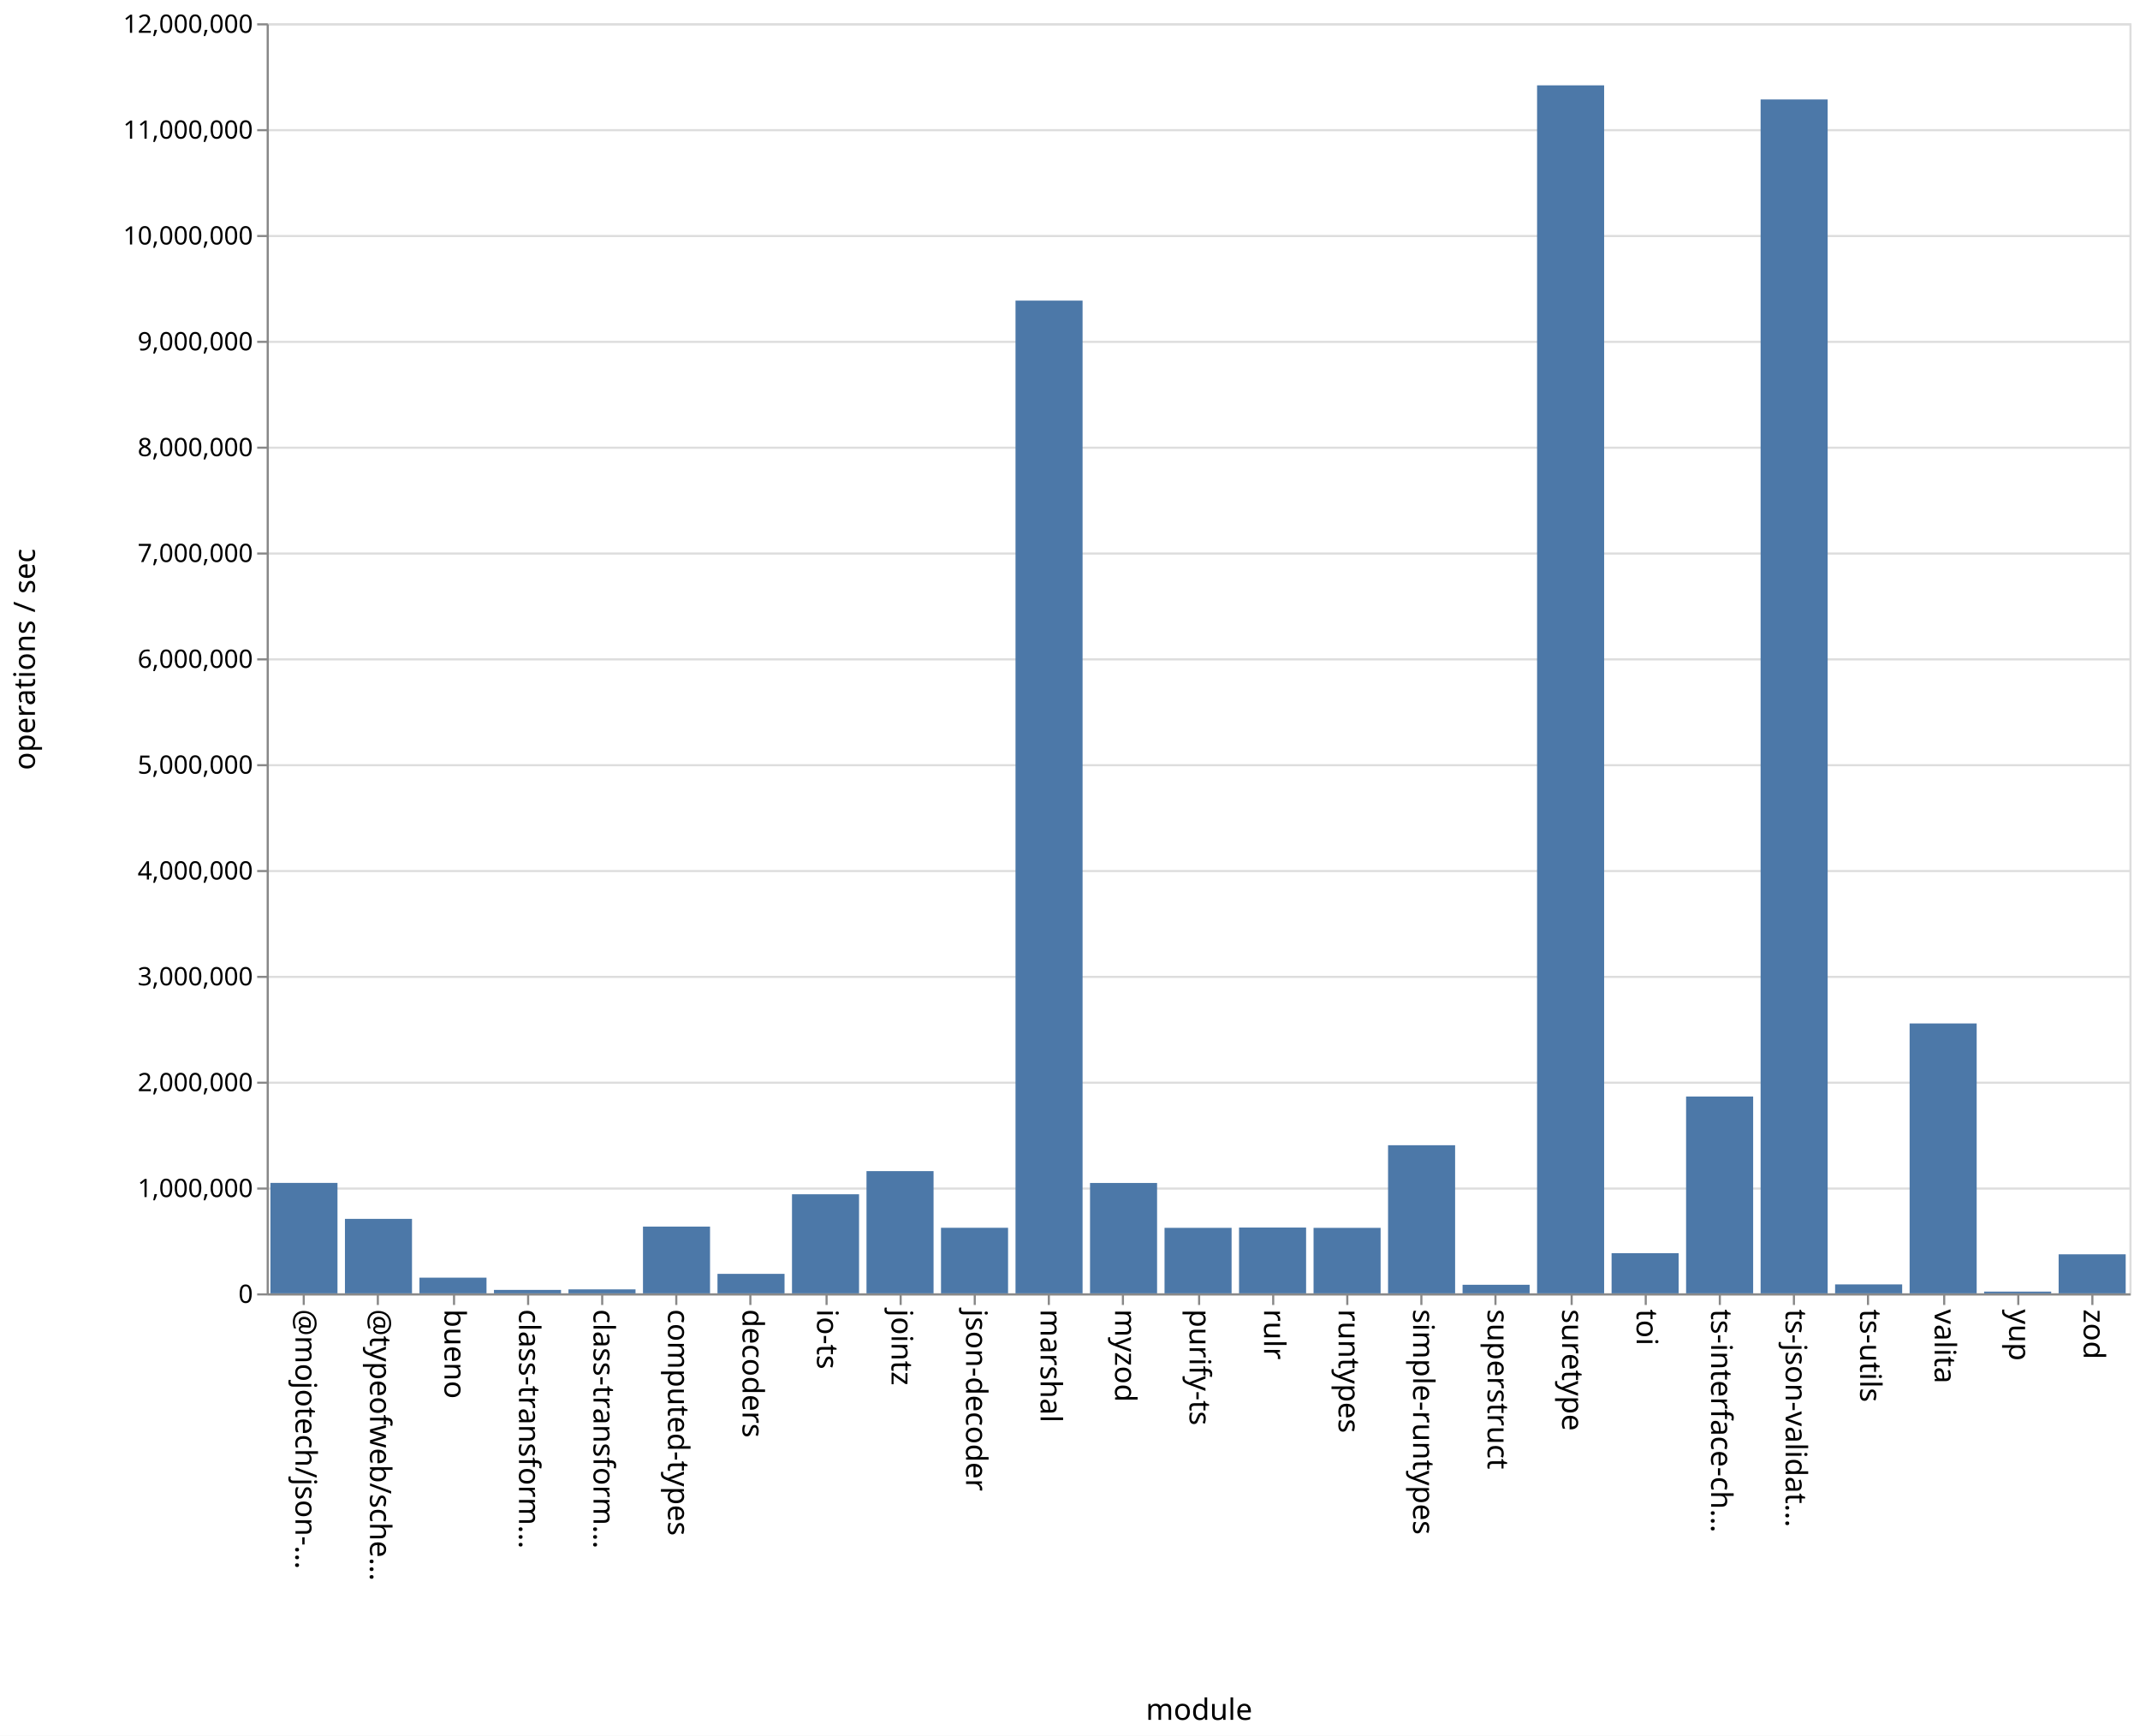
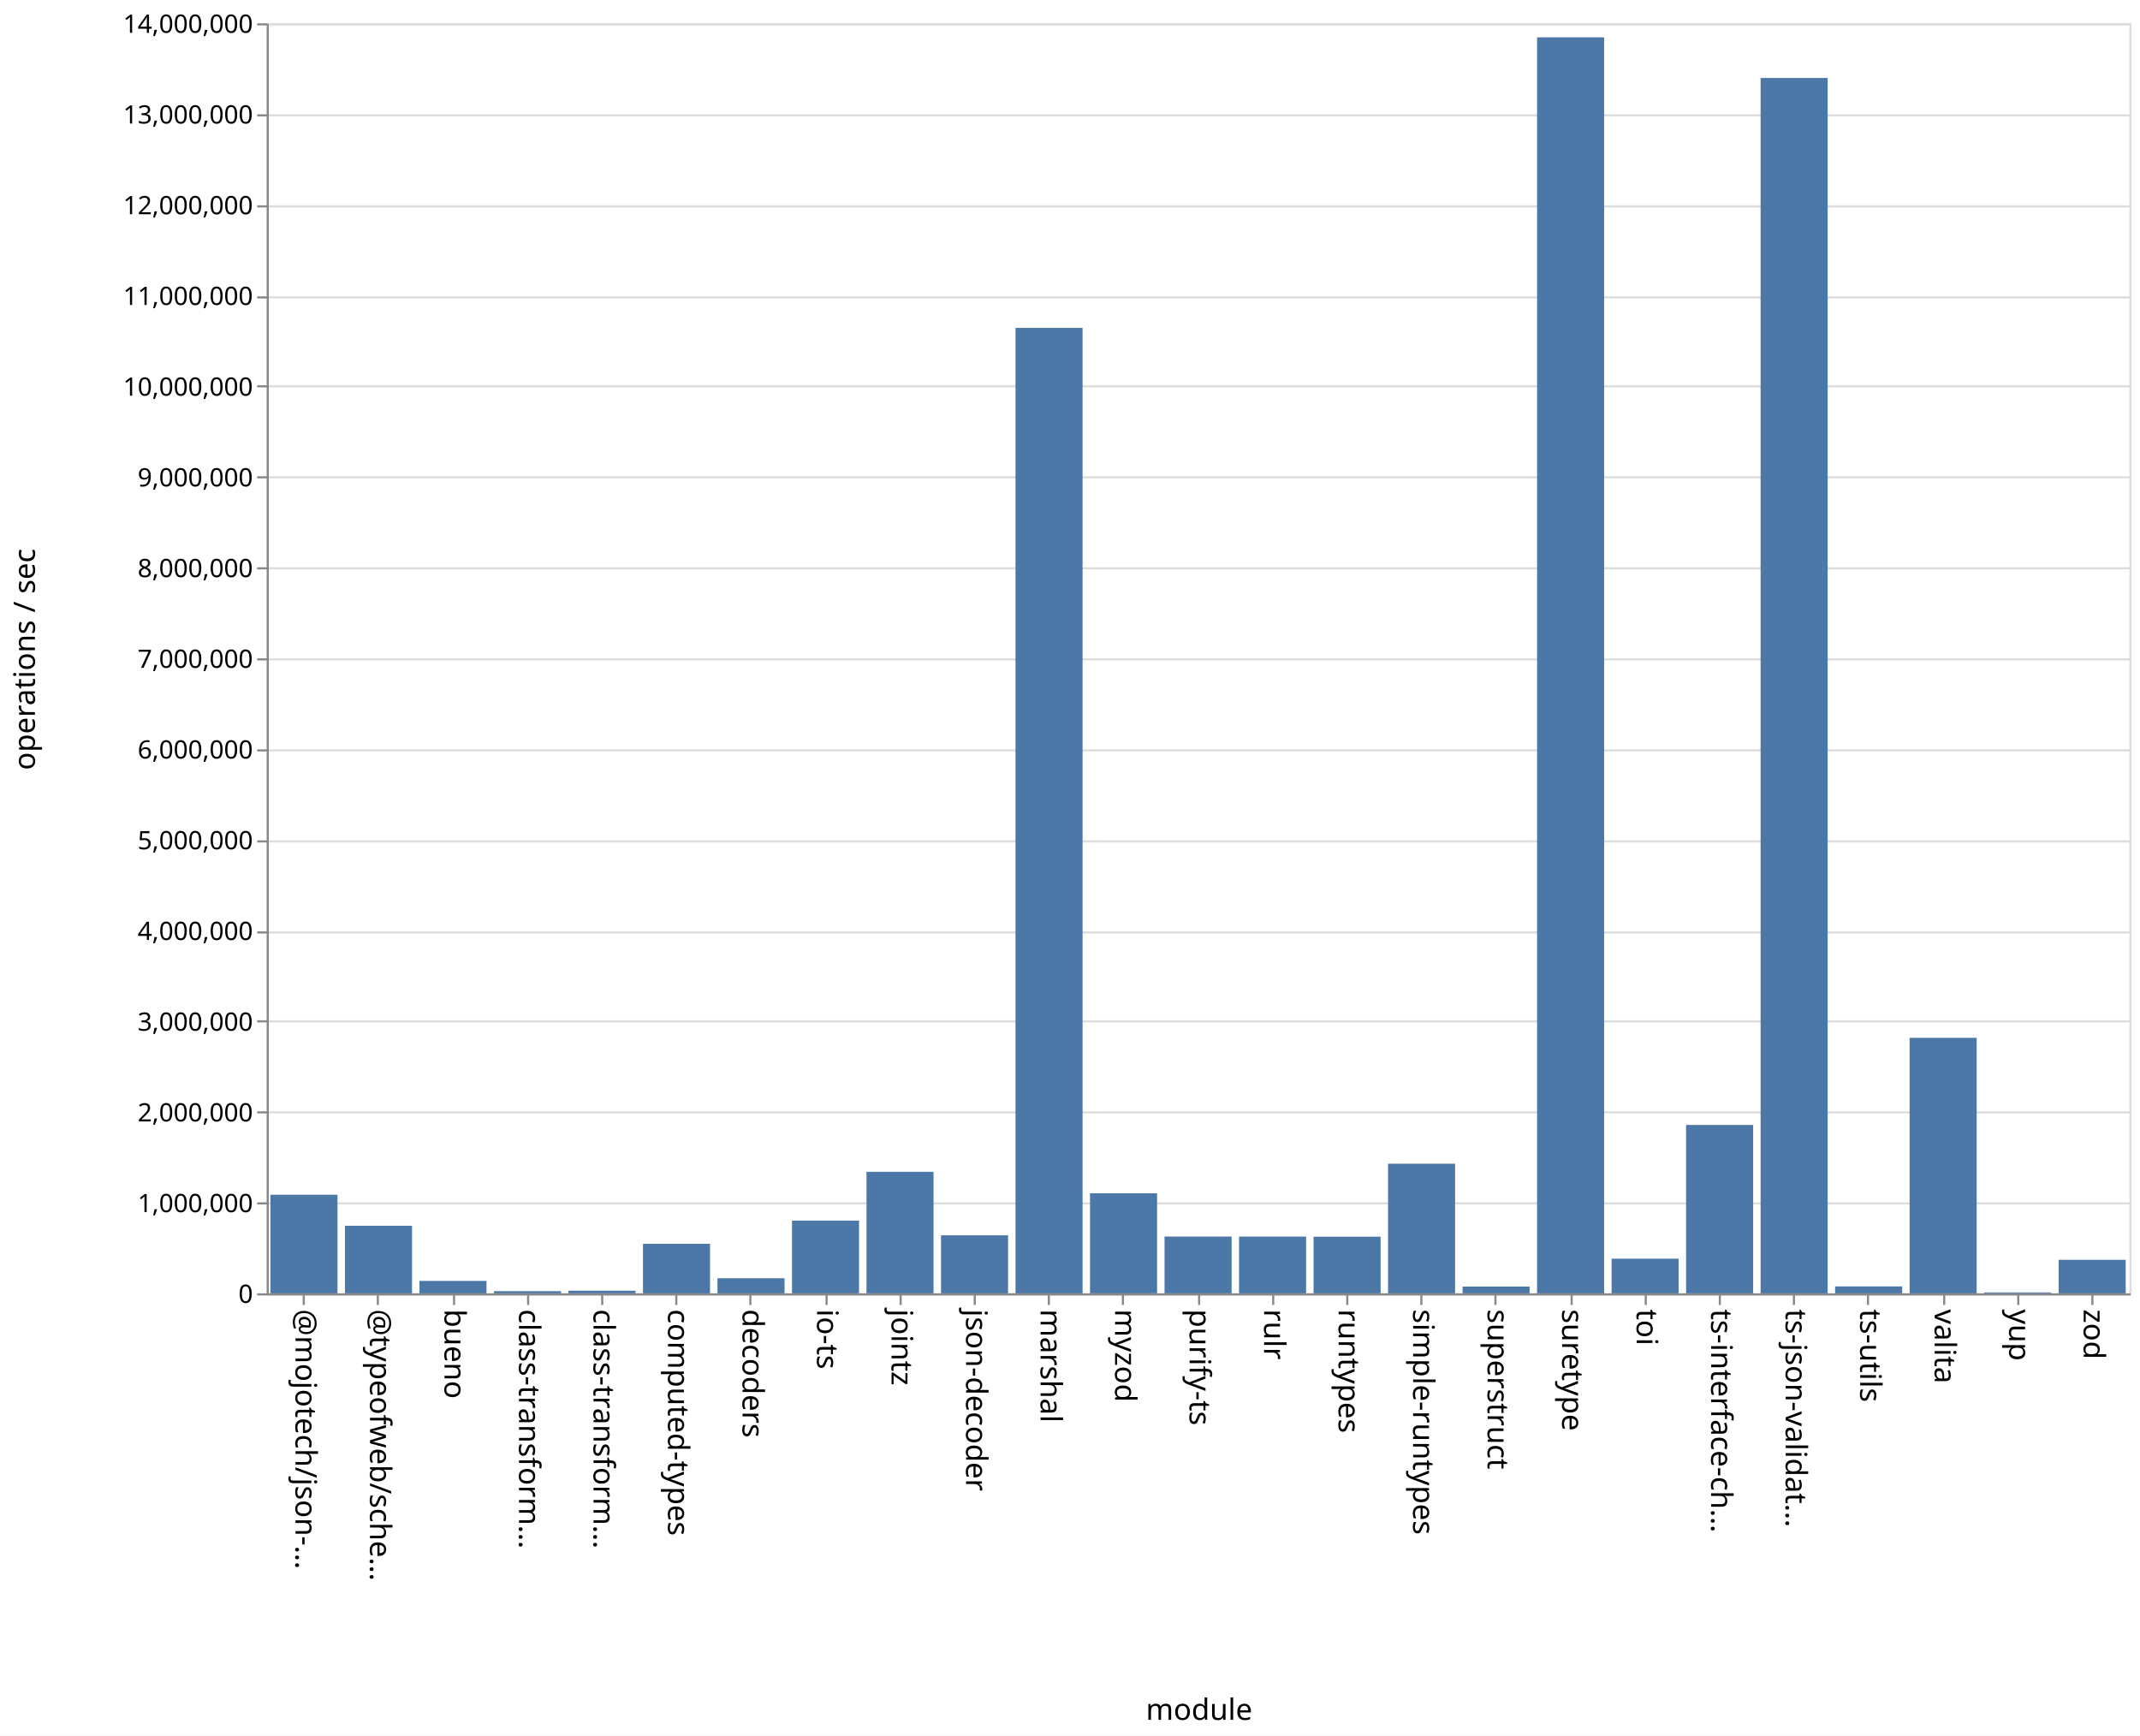
<svg xmlns="http://www.w3.org/2000/svg" class="marks" width="1011" height="820">
  <path fill="#fff" d="M0 0h1011v820H0z" />
  <g class="mark-group role-frame root" aria-roledescription="group mark container" fill="none" stroke-miterlimit="10">
    <path class="background" aria-hidden="true" d="M126.5 11.5h880v600h-880Z" stroke="#ddd" />
-     <g class="mark-group role-axis" aria-roledescription="axis" aria-label="Y-axis for a linear scale with values from 0 to 12,000,000">
+     <g class="mark-group role-axis" aria-roledescription="axis" aria-label="Y-axis for a linear scale with values from 0 to 14,000,000">
      <path class="background" aria-hidden="true" d="M126.5 11.5Z" pointer-events="none" />
      <g class="mark-rule role-axis-grid" pointer-events="none" stroke="#ddd">
-         <path d="M126.5 611.5h880M126.5 561.5h880M126.5 511.5h880M126.5 461.5h880M126.5 411.5h880M126.5 361.5h880M126.5 311.5h880M126.5 261.5h880M126.5 211.5h880M126.5 161.5h880M126.5 111.5h880M126.5 61.5h880M126.5 11.5h880" />
+         <path d="M126.5 611.5h880M126.5 568.5h880M126.5 525.5h880M126.5 482.5h880M126.5 440.5h880M126.5 397.5h880M126.5 354.5h880M126.5 311.5h880M126.5 268.5h880M126.5 225.5h880M126.5 182.5h880M126.5 140.5h880M126.5 97.5h880M126.5 54.5h880M126.5 11.5h880" />
      </g>
    </g>
    <g pointer-events="none" class="mark-group role-axis" aria-roledescription="axis" aria-label="X-axis titled 'module' for a discrete scale with 25 values: @mojotech/json-type-validation, @typeofweb/schema, bueno, class-transformer-validator-async, class-transformer-validator-sync, ending with zod">
      <path class="background" aria-hidden="true" d="M126.5 611.5Z" />
      <g class="mark-rule role-axis-tick" stroke="#888">
        <path d="M143.5 611.5v5M178.5 611.5v5M214.5 611.5v5M249.5 611.5v5M284.5 611.5v5M319.5 611.5v5M354.5 611.5v5M390.5 611.5v5M425.5 611.5v5M460.5 611.5v5M495.5 611.5v5M530.5 611.5v5M566.5 611.5v5M601.5 611.5v5M636.5 611.5v5M671.5 611.5v5M706.5 611.5v5M742.5 611.5v5M777.5 611.5v5M812.5 611.5v5M847.5 611.5v5M882.5 611.5v5M918.5 611.5v5M953.5 611.5v5M988.5 611.5v5" />
      </g>
      <g class="mark-text role-axis-label" font-family="sans-serif" font-size="14" fill="#000">
        <text transform="rotate(90 -239.45 379.05)">@mojotech/json-…</text>
        <text transform="rotate(90 -221.85 396.65)">@typeofweb/sche…</text>
        <text transform="rotate(90 -204.25 414.25)">bueno</text>
        <text transform="rotate(90 -186.65 431.85)">class-transform…</text>
        <text transform="rotate(90 -169.05 449.45)">class-transform…</text>
        <text transform="rotate(90 -151.45 467.05)">computed-types</text>
        <text transform="rotate(90 -133.85 484.65)">decoders</text>
        <text transform="rotate(90 -116.25 502.25)">io-ts</text>
        <text transform="rotate(90 -98.65 519.85)">jointz</text>
        <text transform="rotate(90 -81.05 537.45)">json-decoder</text>
        <text transform="rotate(90 -63.45 555.05)">marshal</text>
        <text transform="rotate(90 -45.85 572.65)">myzod</text>
        <text transform="rotate(90 -28.25 590.25)">purify-ts</text>
        <text transform="rotate(90 -10.65 607.85)">rulr</text>
        <text transform="rotate(90 6.95 625.45)">runtypes</text>
        <text transform="rotate(90 24.55 643.05)">simple-runtypes</text>
        <text transform="rotate(90 42.15 660.65)">superstruct</text>
        <text transform="rotate(90 59.75 678.25)">suretype</text>
        <text transform="rotate(90 77.35 695.85)">toi</text>
        <text transform="rotate(90 94.95 713.45)">ts-interface-ch…</text>
        <text transform="rotate(90 112.55 731.05)">ts-json-validat…</text>
        <text transform="rotate(90 130.15 748.65)">ts-utils</text>
        <text transform="rotate(90 147.75 766.25)">valita</text>
        <text transform="rotate(90 165.35 783.85)">yup</text>
        <text transform="rotate(90 182.95 801.45)">zod</text>
      </g>
      <path stroke="#888" d="M126.5 611.5h880" class="mark-rule role-axis-domain" />
      <text text-anchor="middle" transform="translate(566.5 812.5)" font-family="sans-serif" font-size="14" fill="#000" class="mark-text role-axis-title">module</text>
    </g>
-     <g pointer-events="none" class="mark-group role-axis" aria-roledescription="axis" aria-label="Y-axis titled 'operations / sec' for a linear scale with values from 0 to 12,000,000">
+     <g pointer-events="none" class="mark-group role-axis" aria-roledescription="axis" aria-label="Y-axis titled 'operations / sec' for a linear scale with values from 0 to 14,000,000">
      <path class="background" aria-hidden="true" d="M126.5 11.5Z" />
      <g class="mark-rule role-axis-tick" stroke="#888">
-         <path d="M126.5 611.5h-5M126.5 561.5h-5M126.5 511.5h-5M126.5 461.5h-5M126.5 411.5h-5M126.5 361.5h-5M126.5 311.5h-5M126.5 261.5h-5M126.5 211.5h-5M126.5 161.5h-5M126.5 111.5h-5M126.5 61.5h-5M126.5 11.5h-5" />
+         <path d="M126.5 611.5h-5M126.5 568.5h-5M126.5 525.5h-5M126.5 482.5h-5M126.5 440.5h-5M126.5 397.5h-5M126.5 354.5h-5M126.5 311.5h-5M126.5 268.5h-5M126.5 225.5h-5M126.5 182.5h-5M126.5 140.5h-5M126.5 97.5h-5M126.5 54.5h-5M126.5 11.5h-5" />
      </g>
      <g class="mark-text role-axis-label" text-anchor="end" font-family="sans-serif" font-size="12" fill="#000">
        <text transform="translate(119.5 615.5)">0</text>
-         <text transform="translate(119.5 565.5)">1,000,000</text>
-         <text transform="translate(119.5 515.5)">2,000,000</text>
-         <text transform="translate(119.5 465.5)">3,000,000</text>
-         <text transform="translate(119.5 415.5)">4,000,000</text>
-         <text transform="translate(119.5 365.5)">5,000,000</text>
-         <text transform="translate(119.5 315.5)">6,000,000</text>
-         <text transform="translate(119.5 265.5)">7,000,000</text>
-         <text transform="translate(119.5 215.5)">8,000,000</text>
-         <text transform="translate(119.5 165.5)">9,000,000</text>
-         <text transform="translate(119.5 115.5)">10,000,000</text>
-         <text transform="translate(119.5 65.5)">11,000,000</text>
-         <text transform="translate(119.5 15.5)">12,000,000</text>
+         <text transform="translate(119.5 572.643)">1,000,000</text>
+         <text transform="translate(119.5 529.786)">2,000,000</text>
+         <text transform="translate(119.5 486.929)">3,000,000</text>
+         <text transform="translate(119.5 444.071)">4,000,000</text>
+         <text transform="translate(119.5 401.214)">5,000,000</text>
+         <text transform="translate(119.5 358.357)">6,000,000</text>
+         <text transform="translate(119.5 315.5)">7,000,000</text>
+         <text transform="translate(119.5 272.643)">8,000,000</text>
+         <text transform="translate(119.5 229.786)">9,000,000</text>
+         <text transform="translate(119.5 186.929)">10,000,000</text>
+         <text transform="translate(119.5 144.071)">11,000,000</text>
+         <text transform="translate(119.5 101.214)">12,000,000</text>
+         <text transform="translate(119.5 58.357)">13,000,000</text>
+         <text transform="translate(119.5 15.5)">14,000,000</text>
      </g>
      <path stroke="#888" d="M126.5 611.5v-600" class="mark-rule role-axis-domain" />
      <text text-anchor="middle" transform="rotate(-90 164 147.5)" font-family="sans-serif" font-size="14" fill="#000" class="mark-text role-axis-title">operations / sec</text>
    </g>
    <g class="mark-rect role-mark marks" aria-roledescription="rect mark container" fill="#4c78a8">
-       <path d="M198.16 603.595h31.68V611h-31.68ZM233.36 609.376h31.68V611h-31.68ZM268.56 609.126h31.68V611h-31.68ZM303.76 579.466h31.68V611h-31.68ZM338.96 601.797h31.68V611h-31.68ZM374.16 564.195h31.68V611h-31.68ZM409.36 553.262h31.68V611h-31.68ZM444.56 580.03h31.68V611h-31.68ZM479.76 142.014h31.68V611h-31.68ZM127.76 558.828h31.68V611h-31.68ZM514.96 558.859h31.68V611h-31.68ZM550.16 580.057h31.68V611h-31.68ZM585.36 579.925h31.68V611h-31.68ZM620.56 580.066h31.68V611h-31.68ZM655.76 541.03h31.68V611h-31.68ZM690.96 606.954h31.68V611h-31.68ZM726.16 40.317h31.68V611h-31.68ZM761.36 592.043h31.68V611h-31.68ZM796.56 518.025h31.68V611h-31.68ZM831.76 46.991h31.68V611h-31.68ZM866.96 606.774h31.68V611h-31.68ZM162.96 575.82h31.68V611h-31.68ZM902.16 483.5h31.68V611h-31.68ZM937.36 610.183h31.68V611h-31.68ZM972.56 592.557h31.68V611h-31.68Z" />
+       <path d="M198.16 605.126h31.68V611h-31.68ZM233.36 609.97h31.68V611h-31.68ZM268.56 609.748h31.68V611h-31.68ZM303.76 587.594h31.68V611h-31.68ZM338.96 603.869h31.68V611h-31.68ZM374.16 576.64h31.68V611h-31.68ZM409.36 553.58h31.68V611h-31.68ZM444.56 583.589h31.68V611h-31.68ZM479.76 154.906h31.68V611h-31.68ZM127.76 564.414h31.68V611h-31.68ZM514.96 563.736h31.68V611h-31.68ZM550.16 584.167h31.68V611h-31.68ZM585.36 584.192h31.68V611h-31.68ZM620.56 584.236h31.68V611h-31.68ZM655.76 549.764h31.68V611h-31.68ZM690.96 607.803h31.68V611h-31.68ZM726.16 17.639h31.68V611h-31.68ZM761.36 594.626h31.68V611h-31.68ZM796.56 531.454h31.68V611h-31.68ZM831.76 36.839h31.68V611h-31.68ZM866.96 607.733h31.68V611h-31.68ZM162.96 579.075h31.68V611h-31.68ZM902.16 490.29h31.68V611h-31.68ZM937.36 610.573h31.68V611h-31.68ZM972.56 595.16h31.68V611h-31.68Z" />
    </g>
  </g>
</svg>
